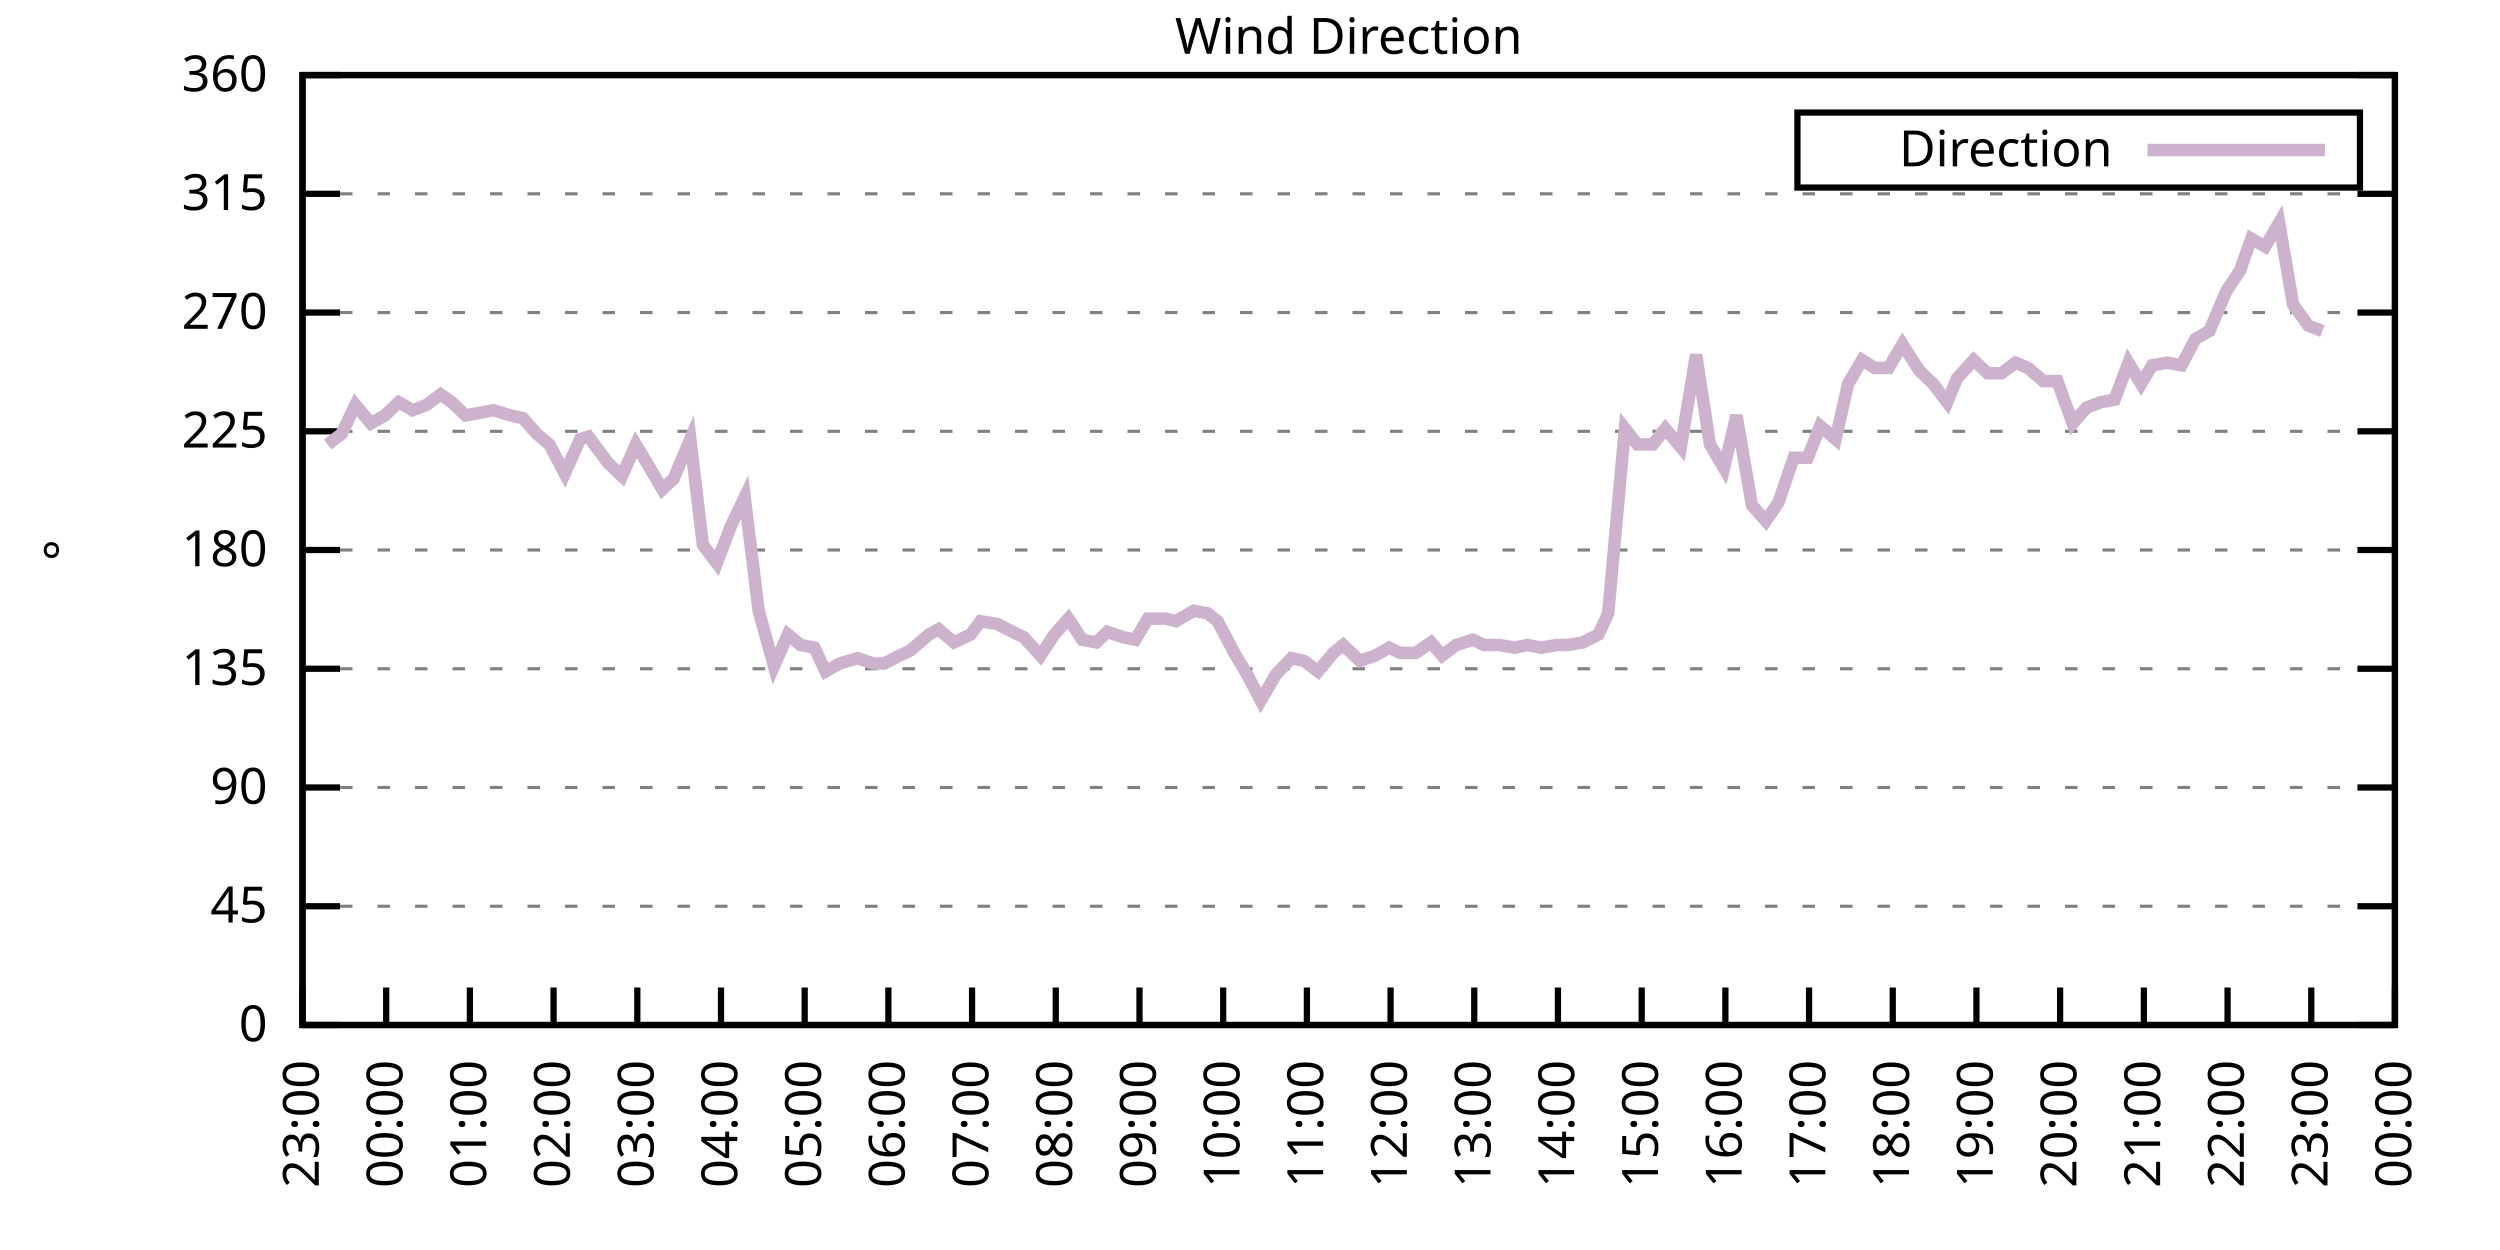
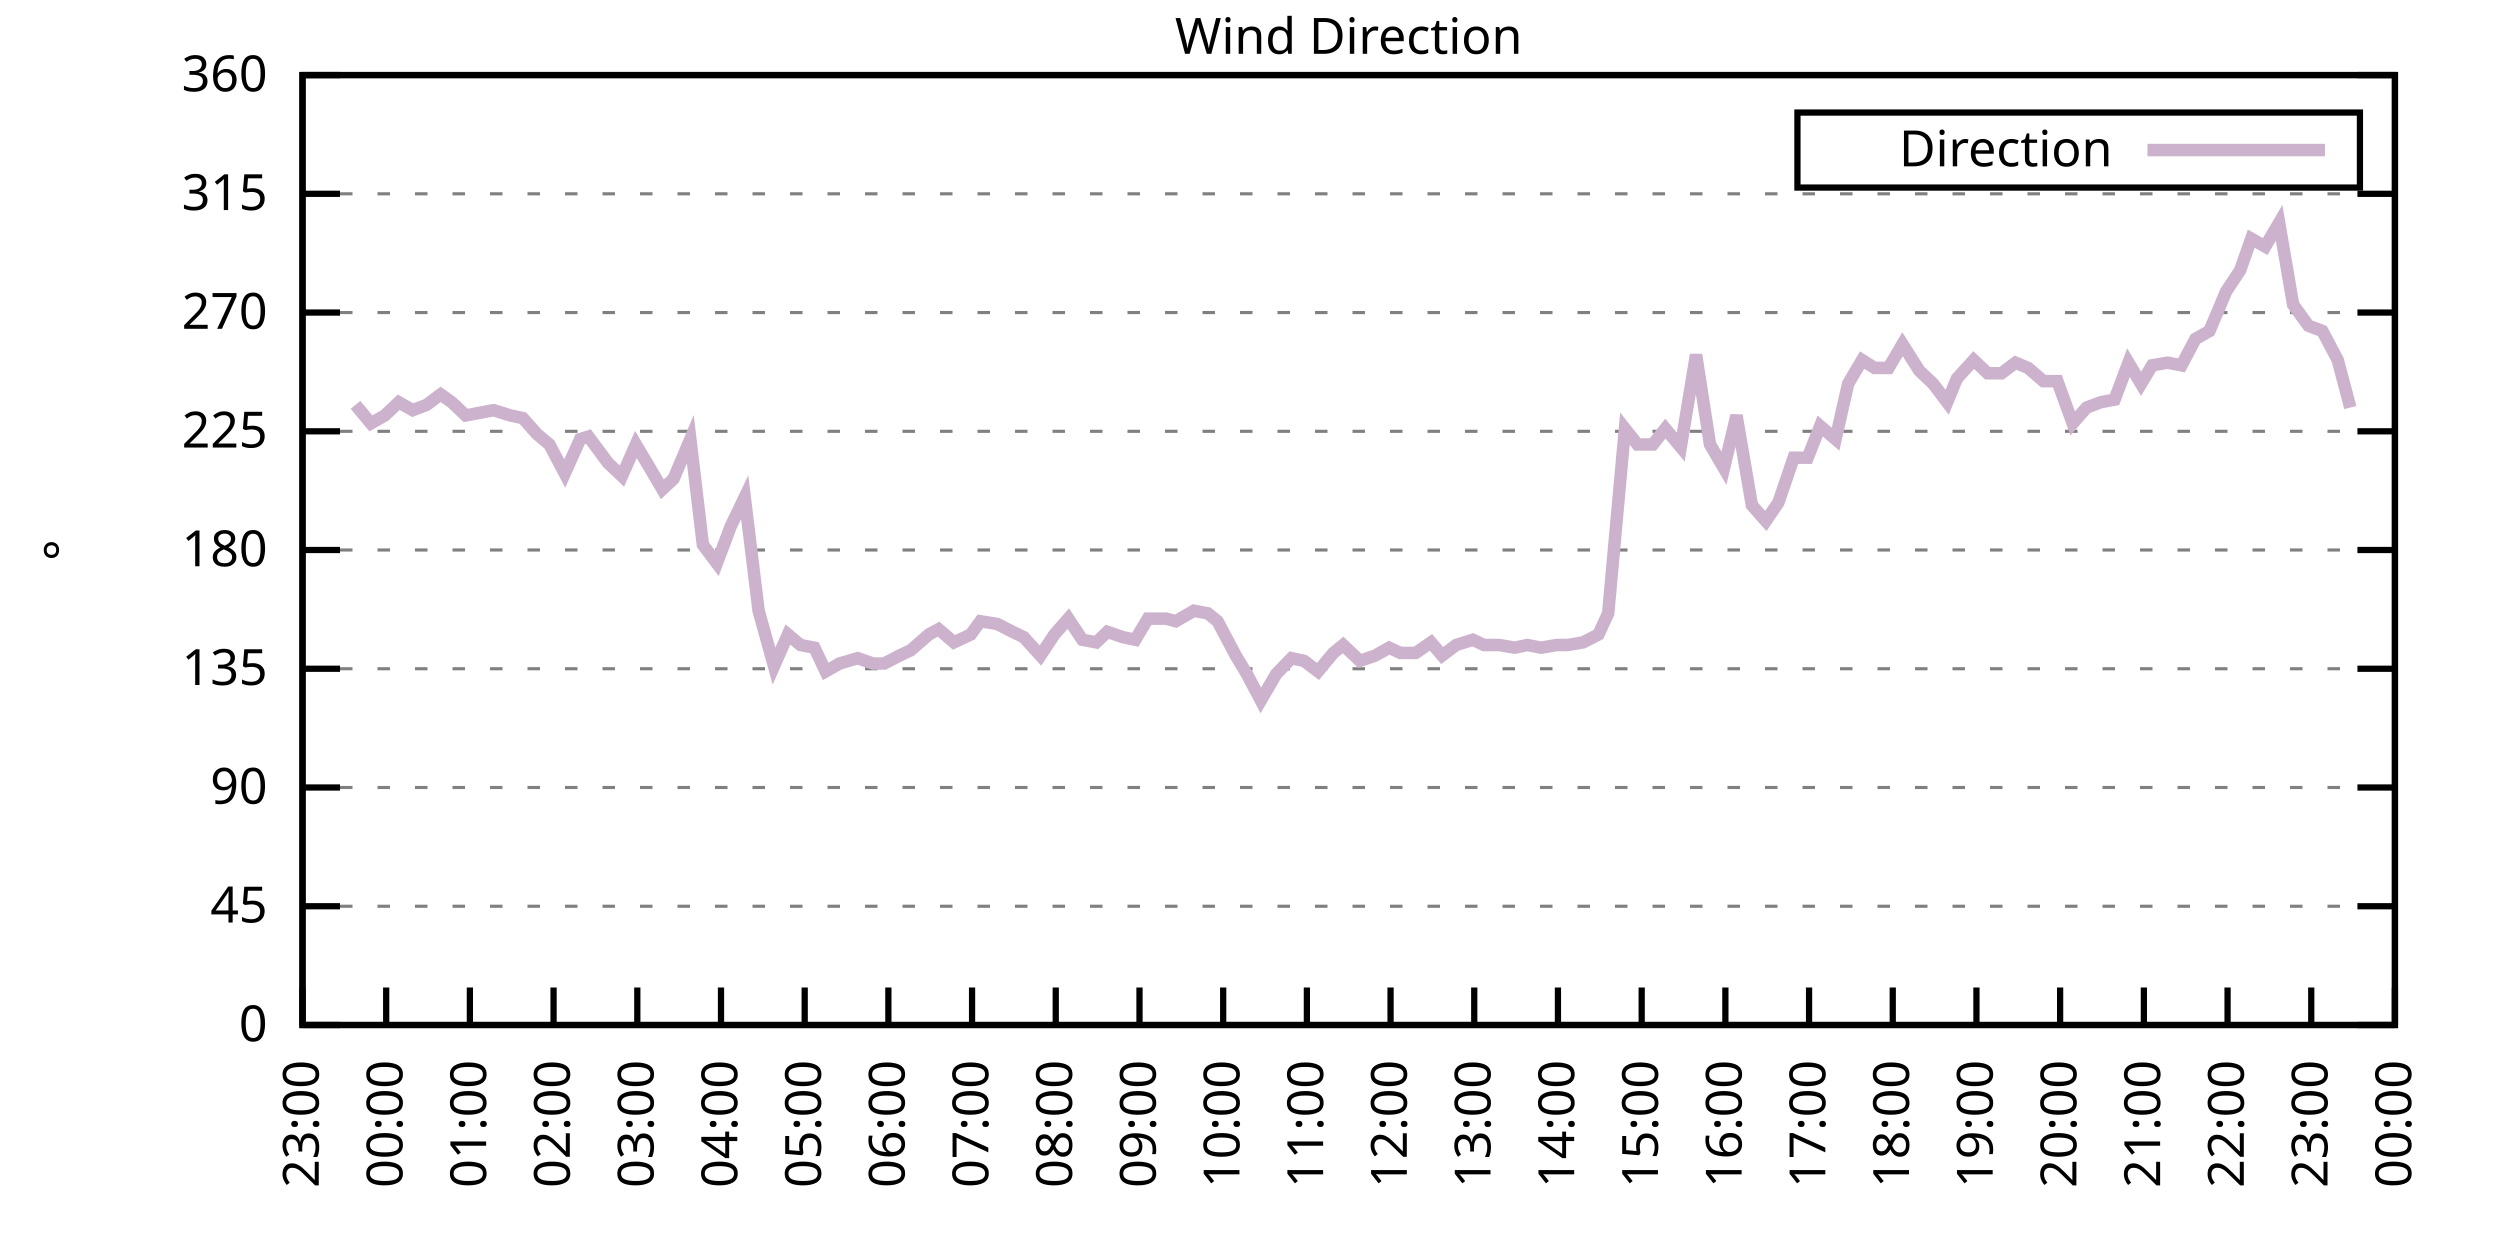
<svg xmlns="http://www.w3.org/2000/svg" xmlns:xlink="http://www.w3.org/1999/xlink" width="400" height="200" viewBox="0 0 400 200">
  <g id="gnuplot_canvas">
    <rect x="0" y="0" width="400" height="200" fill="none" />
    <defs>
      <circle id="gpDot" r="0.5" stroke-width="0.5" stroke="currentColor" />
      <path id="gpPt0" stroke-width="0.333" stroke="currentColor" d="M-1,0 h2 M0,-1 v2" />
      <path id="gpPt1" stroke-width="0.333" stroke="currentColor" d="M-1,-1 L1,1 M1,-1 L-1,1" />
      <path id="gpPt2" stroke-width="0.333" stroke="currentColor" d="M-1,0 L1,0 M0,-1 L0,1 M-1,-1 L1,1 M-1,1 L1,-1" />
      <rect id="gpPt3" stroke-width="0.333" stroke="currentColor" x="-1" y="-1" width="2" height="2" />
      <rect id="gpPt4" stroke-width="0.333" stroke="currentColor" fill="currentColor" x="-1" y="-1" width="2" height="2" />
      <circle id="gpPt5" stroke-width="0.333" stroke="currentColor" cx="0" cy="0" r="1" />
      <use xlink:href="#gpPt5" id="gpPt6" fill="currentColor" stroke="none" />
      <path id="gpPt7" stroke-width="0.333" stroke="currentColor" d="M0,-1.33 L-1.33,0.67 L1.33,0.67 z" />
      <use xlink:href="#gpPt7" id="gpPt8" fill="currentColor" stroke="none" />
      <use xlink:href="#gpPt7" id="gpPt9" stroke="currentColor" transform="rotate(180)" />
      <use xlink:href="#gpPt9" id="gpPt10" fill="currentColor" stroke="none" />
      <use xlink:href="#gpPt3" id="gpPt11" stroke="currentColor" transform="rotate(45)" />
      <use xlink:href="#gpPt11" id="gpPt12" fill="currentColor" stroke="none" />
      <path id="gpPt13" stroke-width="0.333" stroke="currentColor" d="M0,1.330 L1.265,0.411 L0.782,-1.067 L-0.782,-1.076 L-1.265,0.411 z" />
      <use xlink:href="#gpPt13" id="gpPt14" fill="currentColor" stroke="none" />
      <filter id="textbox" filterUnits="objectBoundingBox" x="0" y="0" height="1" width="1">
        <feFlood flood-color="white" flood-opacity="1" result="bgnd" />
        <feComposite in="SourceGraphic" in2="bgnd" operator="atop" />
      </filter>
      <filter id="greybox" filterUnits="objectBoundingBox" x="0" y="0" height="1" width="1">
        <feFlood flood-color="lightgrey" flood-opacity="1" result="grey" />
        <feComposite in="SourceGraphic" in2="grey" operator="atop" />
      </filter>
    </defs>
    <g fill="none" color="white" stroke="currentColor" stroke-width="1.00" stroke-linecap="butt" stroke-linejoin="miter">
</g>
    <g fill="none" color="black" stroke="currentColor" stroke-width="1.00" stroke-linecap="butt" stroke-linejoin="miter">
      <g stroke="none" shape-rendering="crispEdges">
        <polygon fill="rgb(255, 255, 255)" points="48.40,164.00 383.18,164.00 383.18,12.02 48.40,12.02 " />
      </g>
    </g>
    <g fill="none" color="black" stroke="currentColor" stroke-width="1.00" stroke-linecap="butt" stroke-linejoin="miter">
</g>
    <g fill="none" color="black" stroke="black" stroke-width="0.50" stroke-linecap="butt" stroke-linejoin="miter">
</g>
    <g fill="none" color="gray" stroke="currentColor" stroke-width="0.50" stroke-linecap="butt" stroke-linejoin="miter">
      <path stroke="gray" stroke-dasharray="2,4" class="gridline" d="M48.40,164.00 L383.19,164.00  " />
    </g>
    <g fill="none" color="gray" stroke="gray" stroke-width="1.00" stroke-linecap="butt" stroke-linejoin="miter">
</g>
    <g fill="none" color="black" stroke="currentColor" stroke-width="1.00" stroke-linecap="butt" stroke-linejoin="miter">
      <path stroke="black" d="M48.40,164.00 L54.40,164.00 M383.19,164.00 L377.19,164.00  " />
      <g transform="translate(42.80,166.60)" stroke="none" fill="black" font-family="Sans" font-size="8.00" text-anchor="end">
        <text>
          <tspan font-family="Sans"> 0</tspan>
        </text>
      </g>
    </g>
    <g fill="none" color="black" stroke="currentColor" stroke-width="1.00" stroke-linecap="butt" stroke-linejoin="miter">
</g>
    <g fill="none" color="black" stroke="black" stroke-width="0.50" stroke-linecap="butt" stroke-linejoin="miter">
</g>
    <g fill="none" color="gray" stroke="currentColor" stroke-width="0.50" stroke-linecap="butt" stroke-linejoin="miter">
      <path stroke="gray" stroke-dasharray="2,4" class="gridline" d="M48.40,145.00 L383.19,145.00  " />
    </g>
    <g fill="none" color="gray" stroke="gray" stroke-width="1.00" stroke-linecap="butt" stroke-linejoin="miter">
</g>
    <g fill="none" color="black" stroke="currentColor" stroke-width="1.00" stroke-linecap="butt" stroke-linejoin="miter">
      <path stroke="black" d="M48.40,145.00 L54.40,145.00 M383.19,145.00 L377.19,145.00  " />
      <g transform="translate(42.80,147.60)" stroke="none" fill="black" font-family="Sans" font-size="8.00" text-anchor="end">
        <text>
          <tspan font-family="Sans"> 45</tspan>
        </text>
      </g>
    </g>
    <g fill="none" color="black" stroke="currentColor" stroke-width="1.00" stroke-linecap="butt" stroke-linejoin="miter">
</g>
    <g fill="none" color="black" stroke="black" stroke-width="0.50" stroke-linecap="butt" stroke-linejoin="miter">
</g>
    <g fill="none" color="gray" stroke="currentColor" stroke-width="0.50" stroke-linecap="butt" stroke-linejoin="miter">
      <path stroke="gray" stroke-dasharray="2,4" class="gridline" d="M48.40,126.00 L383.19,126.00  " />
    </g>
    <g fill="none" color="gray" stroke="gray" stroke-width="1.00" stroke-linecap="butt" stroke-linejoin="miter">
</g>
    <g fill="none" color="black" stroke="currentColor" stroke-width="1.00" stroke-linecap="butt" stroke-linejoin="miter">
      <path stroke="black" d="M48.40,126.00 L54.40,126.00 M383.19,126.00 L377.19,126.00  " />
      <g transform="translate(42.80,128.60)" stroke="none" fill="black" font-family="Sans" font-size="8.00" text-anchor="end">
        <text>
          <tspan font-family="Sans"> 90</tspan>
        </text>
      </g>
    </g>
    <g fill="none" color="black" stroke="currentColor" stroke-width="1.00" stroke-linecap="butt" stroke-linejoin="miter">
</g>
    <g fill="none" color="black" stroke="black" stroke-width="0.50" stroke-linecap="butt" stroke-linejoin="miter">
</g>
    <g fill="none" color="gray" stroke="currentColor" stroke-width="0.50" stroke-linecap="butt" stroke-linejoin="miter">
      <path stroke="gray" stroke-dasharray="2,4" class="gridline" d="M48.40,107.00 L383.19,107.00  " />
    </g>
    <g fill="none" color="gray" stroke="gray" stroke-width="1.00" stroke-linecap="butt" stroke-linejoin="miter">
</g>
    <g fill="none" color="black" stroke="currentColor" stroke-width="1.00" stroke-linecap="butt" stroke-linejoin="miter">
      <path stroke="black" d="M48.40,107.00 L54.40,107.00 M383.19,107.00 L377.19,107.00  " />
      <g transform="translate(42.80,109.60)" stroke="none" fill="black" font-family="Sans" font-size="8.00" text-anchor="end">
        <text>
          <tspan font-family="Sans"> 135</tspan>
        </text>
      </g>
    </g>
    <g fill="none" color="black" stroke="currentColor" stroke-width="1.00" stroke-linecap="butt" stroke-linejoin="miter">
</g>
    <g fill="none" color="black" stroke="black" stroke-width="0.50" stroke-linecap="butt" stroke-linejoin="miter">
</g>
    <g fill="none" color="gray" stroke="currentColor" stroke-width="0.50" stroke-linecap="butt" stroke-linejoin="miter">
      <path stroke="gray" stroke-dasharray="2,4" class="gridline" d="M48.40,88.00 L383.19,88.00  " />
    </g>
    <g fill="none" color="gray" stroke="gray" stroke-width="1.00" stroke-linecap="butt" stroke-linejoin="miter">
</g>
    <g fill="none" color="black" stroke="currentColor" stroke-width="1.00" stroke-linecap="butt" stroke-linejoin="miter">
      <path stroke="black" d="M48.40,88.00 L54.40,88.00 M383.19,88.00 L377.19,88.00  " />
      <g transform="translate(42.80,90.60)" stroke="none" fill="black" font-family="Sans" font-size="8.00" text-anchor="end">
        <text>
          <tspan font-family="Sans"> 180</tspan>
        </text>
      </g>
    </g>
    <g fill="none" color="black" stroke="currentColor" stroke-width="1.00" stroke-linecap="butt" stroke-linejoin="miter">
</g>
    <g fill="none" color="black" stroke="black" stroke-width="0.50" stroke-linecap="butt" stroke-linejoin="miter">
</g>
    <g fill="none" color="gray" stroke="currentColor" stroke-width="0.50" stroke-linecap="butt" stroke-linejoin="miter">
      <path stroke="gray" stroke-dasharray="2,4" class="gridline" d="M48.40,69.01 L383.19,69.01  " />
    </g>
    <g fill="none" color="gray" stroke="gray" stroke-width="1.00" stroke-linecap="butt" stroke-linejoin="miter">
</g>
    <g fill="none" color="black" stroke="currentColor" stroke-width="1.00" stroke-linecap="butt" stroke-linejoin="miter">
      <path stroke="black" d="M48.40,69.01 L54.40,69.01 M383.19,69.01 L377.19,69.01  " />
      <g transform="translate(42.80,71.61)" stroke="none" fill="black" font-family="Sans" font-size="8.00" text-anchor="end">
        <text>
          <tspan font-family="Sans"> 225</tspan>
        </text>
      </g>
    </g>
    <g fill="none" color="black" stroke="currentColor" stroke-width="1.00" stroke-linecap="butt" stroke-linejoin="miter">
</g>
    <g fill="none" color="black" stroke="black" stroke-width="0.50" stroke-linecap="butt" stroke-linejoin="miter">
</g>
    <g fill="none" color="gray" stroke="currentColor" stroke-width="0.50" stroke-linecap="butt" stroke-linejoin="miter">
      <path stroke="gray" stroke-dasharray="2,4" class="gridline" d="M48.40,50.01 L383.19,50.01  " />
    </g>
    <g fill="none" color="gray" stroke="gray" stroke-width="1.00" stroke-linecap="butt" stroke-linejoin="miter">
</g>
    <g fill="none" color="black" stroke="currentColor" stroke-width="1.00" stroke-linecap="butt" stroke-linejoin="miter">
      <path stroke="black" d="M48.40,50.01 L54.40,50.01 M383.19,50.01 L377.19,50.01  " />
      <g transform="translate(42.80,52.61)" stroke="none" fill="black" font-family="Sans" font-size="8.00" text-anchor="end">
        <text>
          <tspan font-family="Sans"> 270</tspan>
        </text>
      </g>
    </g>
    <g fill="none" color="black" stroke="currentColor" stroke-width="1.00" stroke-linecap="butt" stroke-linejoin="miter">
</g>
    <g fill="none" color="black" stroke="black" stroke-width="0.50" stroke-linecap="butt" stroke-linejoin="miter">
</g>
    <g fill="none" color="gray" stroke="currentColor" stroke-width="0.50" stroke-linecap="butt" stroke-linejoin="miter">
      <path stroke="gray" stroke-dasharray="2,4" class="gridline" d="M48.40,31.01 L383.19,31.01  " />
    </g>
    <g fill="none" color="gray" stroke="gray" stroke-width="1.00" stroke-linecap="butt" stroke-linejoin="miter">
</g>
    <g fill="none" color="black" stroke="currentColor" stroke-width="1.00" stroke-linecap="butt" stroke-linejoin="miter">
      <path stroke="black" d="M48.40,31.01 L54.40,31.01 M383.19,31.01 L377.19,31.01  " />
      <g transform="translate(42.80,33.61)" stroke="none" fill="black" font-family="Sans" font-size="8.00" text-anchor="end">
        <text>
          <tspan font-family="Sans"> 315</tspan>
        </text>
      </g>
    </g>
    <g fill="none" color="black" stroke="currentColor" stroke-width="1.00" stroke-linecap="butt" stroke-linejoin="miter">
</g>
    <g fill="none" color="black" stroke="black" stroke-width="0.50" stroke-linecap="butt" stroke-linejoin="miter">
</g>
    <g fill="none" color="gray" stroke="currentColor" stroke-width="0.50" stroke-linecap="butt" stroke-linejoin="miter">
      <path stroke="gray" stroke-dasharray="2,4" class="gridline" d="M48.40,12.01 L383.19,12.01  " />
    </g>
    <g fill="none" color="gray" stroke="gray" stroke-width="1.00" stroke-linecap="butt" stroke-linejoin="miter">
</g>
    <g fill="none" color="black" stroke="currentColor" stroke-width="1.00" stroke-linecap="butt" stroke-linejoin="miter">
      <path stroke="black" d="M48.40,12.01 L54.40,12.01 M383.19,12.01 L377.19,12.01  " />
      <g transform="translate(42.80,14.61)" stroke="none" fill="black" font-family="Sans" font-size="8.00" text-anchor="end">
        <text>
          <tspan font-family="Sans"> 360</tspan>
        </text>
      </g>
    </g>
    <g fill="none" color="black" stroke="currentColor" stroke-width="1.00" stroke-linecap="butt" stroke-linejoin="miter">
      <path stroke="black" d="M48.40,164.00 L48.40,158.00  " />
      <g transform="translate(51.00,169.60) rotate(270.00)" stroke="none" fill="black" font-family="Sans" font-size="8.00" text-anchor="end">
        <text>
          <tspan font-family="Sans">23:00</tspan>
        </text>
      </g>
    </g>
    <g fill="none" color="black" stroke="currentColor" stroke-width="1.00" stroke-linecap="butt" stroke-linejoin="miter">
      <path stroke="black" d="M61.79,164.00 L61.79,158.00  " />
      <g transform="translate(64.39,169.60) rotate(270.00)" stroke="none" fill="black" font-family="Sans" font-size="8.00" text-anchor="end">
        <text>
          <tspan font-family="Sans">00:00</tspan>
        </text>
      </g>
    </g>
    <g fill="none" color="black" stroke="currentColor" stroke-width="1.00" stroke-linecap="butt" stroke-linejoin="miter">
      <path stroke="black" d="M75.18,164.00 L75.18,158.00  " />
      <g transform="translate(77.78,169.60) rotate(270.00)" stroke="none" fill="black" font-family="Sans" font-size="8.00" text-anchor="end">
        <text>
          <tspan font-family="Sans">01:00</tspan>
        </text>
      </g>
    </g>
    <g fill="none" color="black" stroke="currentColor" stroke-width="1.00" stroke-linecap="butt" stroke-linejoin="miter">
      <path stroke="black" d="M88.57,164.00 L88.57,158.00  " />
      <g transform="translate(91.17,169.60) rotate(270.00)" stroke="none" fill="black" font-family="Sans" font-size="8.00" text-anchor="end">
        <text>
          <tspan font-family="Sans">02:00</tspan>
        </text>
      </g>
    </g>
    <g fill="none" color="black" stroke="currentColor" stroke-width="1.00" stroke-linecap="butt" stroke-linejoin="miter">
      <path stroke="black" d="M101.97,164.00 L101.97,158.00  " />
      <g transform="translate(104.57,169.60) rotate(270.00)" stroke="none" fill="black" font-family="Sans" font-size="8.00" text-anchor="end">
        <text>
          <tspan font-family="Sans">03:00</tspan>
        </text>
      </g>
    </g>
    <g fill="none" color="black" stroke="currentColor" stroke-width="1.00" stroke-linecap="butt" stroke-linejoin="miter">
      <path stroke="black" d="M115.36,164.00 L115.36,158.00  " />
      <g transform="translate(117.96,169.60) rotate(270.00)" stroke="none" fill="black" font-family="Sans" font-size="8.00" text-anchor="end">
        <text>
          <tspan font-family="Sans">04:00</tspan>
        </text>
      </g>
    </g>
    <g fill="none" color="black" stroke="currentColor" stroke-width="1.00" stroke-linecap="butt" stroke-linejoin="miter">
      <path stroke="black" d="M128.75,164.00 L128.75,158.00  " />
      <g transform="translate(131.35,169.60) rotate(270.00)" stroke="none" fill="black" font-family="Sans" font-size="8.00" text-anchor="end">
        <text>
          <tspan font-family="Sans">05:00</tspan>
        </text>
      </g>
    </g>
    <g fill="none" color="black" stroke="currentColor" stroke-width="1.00" stroke-linecap="butt" stroke-linejoin="miter">
      <path stroke="black" d="M142.14,164.00 L142.14,158.00  " />
      <g transform="translate(144.74,169.60) rotate(270.00)" stroke="none" fill="black" font-family="Sans" font-size="8.00" text-anchor="end">
        <text>
          <tspan font-family="Sans">06:00</tspan>
        </text>
      </g>
    </g>
    <g fill="none" color="black" stroke="currentColor" stroke-width="1.00" stroke-linecap="butt" stroke-linejoin="miter">
      <path stroke="black" d="M155.53,164.00 L155.53,158.00  " />
      <g transform="translate(158.13,169.60) rotate(270.00)" stroke="none" fill="black" font-family="Sans" font-size="8.00" text-anchor="end">
        <text>
          <tspan font-family="Sans">07:00</tspan>
        </text>
      </g>
    </g>
    <g fill="none" color="black" stroke="currentColor" stroke-width="1.00" stroke-linecap="butt" stroke-linejoin="miter">
      <path stroke="black" d="M168.92,164.00 L168.92,158.00  " />
      <g transform="translate(171.52,169.60) rotate(270.00)" stroke="none" fill="black" font-family="Sans" font-size="8.00" text-anchor="end">
        <text>
          <tspan font-family="Sans">08:00</tspan>
        </text>
      </g>
    </g>
    <g fill="none" color="black" stroke="currentColor" stroke-width="1.00" stroke-linecap="butt" stroke-linejoin="miter">
      <path stroke="black" d="M182.32,164.00 L182.32,158.00  " />
      <g transform="translate(184.92,169.60) rotate(270.00)" stroke="none" fill="black" font-family="Sans" font-size="8.00" text-anchor="end">
        <text>
          <tspan font-family="Sans">09:00</tspan>
        </text>
      </g>
    </g>
    <g fill="none" color="black" stroke="currentColor" stroke-width="1.00" stroke-linecap="butt" stroke-linejoin="miter">
      <path stroke="black" d="M195.71,164.00 L195.71,158.00  " />
      <g transform="translate(198.31,169.60) rotate(270.00)" stroke="none" fill="black" font-family="Sans" font-size="8.00" text-anchor="end">
        <text>
          <tspan font-family="Sans">10:00</tspan>
        </text>
      </g>
    </g>
    <g fill="none" color="black" stroke="currentColor" stroke-width="1.00" stroke-linecap="butt" stroke-linejoin="miter">
      <path stroke="black" d="M209.10,164.00 L209.10,158.00  " />
      <g transform="translate(211.70,169.60) rotate(270.00)" stroke="none" fill="black" font-family="Sans" font-size="8.00" text-anchor="end">
        <text>
          <tspan font-family="Sans">11:00</tspan>
        </text>
      </g>
    </g>
    <g fill="none" color="black" stroke="currentColor" stroke-width="1.00" stroke-linecap="butt" stroke-linejoin="miter">
      <path stroke="black" d="M222.49,164.00 L222.49,158.00  " />
      <g transform="translate(225.09,169.60) rotate(270.00)" stroke="none" fill="black" font-family="Sans" font-size="8.00" text-anchor="end">
        <text>
          <tspan font-family="Sans">12:00</tspan>
        </text>
      </g>
    </g>
    <g fill="none" color="black" stroke="currentColor" stroke-width="1.00" stroke-linecap="butt" stroke-linejoin="miter">
      <path stroke="black" d="M235.88,164.00 L235.88,158.00  " />
      <g transform="translate(238.48,169.60) rotate(270.00)" stroke="none" fill="black" font-family="Sans" font-size="8.00" text-anchor="end">
        <text>
          <tspan font-family="Sans">13:00</tspan>
        </text>
      </g>
    </g>
    <g fill="none" color="black" stroke="currentColor" stroke-width="1.00" stroke-linecap="butt" stroke-linejoin="miter">
      <path stroke="black" d="M249.27,164.00 L249.27,158.00  " />
      <g transform="translate(251.87,169.60) rotate(270.00)" stroke="none" fill="black" font-family="Sans" font-size="8.00" text-anchor="end">
        <text>
          <tspan font-family="Sans">14:00</tspan>
        </text>
      </g>
    </g>
    <g fill="none" color="black" stroke="currentColor" stroke-width="1.00" stroke-linecap="butt" stroke-linejoin="miter">
      <path stroke="black" d="M262.67,164.00 L262.67,158.00  " />
      <g transform="translate(265.27,169.60) rotate(270.00)" stroke="none" fill="black" font-family="Sans" font-size="8.00" text-anchor="end">
        <text>
          <tspan font-family="Sans">15:00</tspan>
        </text>
      </g>
    </g>
    <g fill="none" color="black" stroke="currentColor" stroke-width="1.00" stroke-linecap="butt" stroke-linejoin="miter">
      <path stroke="black" d="M276.06,164.00 L276.06,158.00  " />
      <g transform="translate(278.66,169.60) rotate(270.00)" stroke="none" fill="black" font-family="Sans" font-size="8.00" text-anchor="end">
        <text>
          <tspan font-family="Sans">16:00</tspan>
        </text>
      </g>
    </g>
    <g fill="none" color="black" stroke="currentColor" stroke-width="1.00" stroke-linecap="butt" stroke-linejoin="miter">
      <path stroke="black" d="M289.45,164.00 L289.45,158.00  " />
      <g transform="translate(292.05,169.60) rotate(270.00)" stroke="none" fill="black" font-family="Sans" font-size="8.00" text-anchor="end">
        <text>
          <tspan font-family="Sans">17:00</tspan>
        </text>
      </g>
    </g>
    <g fill="none" color="black" stroke="currentColor" stroke-width="1.00" stroke-linecap="butt" stroke-linejoin="miter">
      <path stroke="black" d="M302.84,164.00 L302.84,158.00  " />
      <g transform="translate(305.44,169.60) rotate(270.00)" stroke="none" fill="black" font-family="Sans" font-size="8.00" text-anchor="end">
        <text>
          <tspan font-family="Sans">18:00</tspan>
        </text>
      </g>
    </g>
    <g fill="none" color="black" stroke="currentColor" stroke-width="1.00" stroke-linecap="butt" stroke-linejoin="miter">
      <path stroke="black" d="M316.23,164.00 L316.23,158.00  " />
      <g transform="translate(318.83,169.60) rotate(270.00)" stroke="none" fill="black" font-family="Sans" font-size="8.00" text-anchor="end">
        <text>
          <tspan font-family="Sans">19:00</tspan>
        </text>
      </g>
    </g>
    <g fill="none" color="black" stroke="currentColor" stroke-width="1.00" stroke-linecap="butt" stroke-linejoin="miter">
      <path stroke="black" d="M329.62,164.00 L329.62,158.00  " />
      <g transform="translate(332.22,169.60) rotate(270.00)" stroke="none" fill="black" font-family="Sans" font-size="8.00" text-anchor="end">
        <text>
          <tspan font-family="Sans">20:00</tspan>
        </text>
      </g>
    </g>
    <g fill="none" color="black" stroke="currentColor" stroke-width="1.00" stroke-linecap="butt" stroke-linejoin="miter">
      <path stroke="black" d="M343.02,164.00 L343.02,158.00  " />
      <g transform="translate(345.62,169.60) rotate(270.00)" stroke="none" fill="black" font-family="Sans" font-size="8.00" text-anchor="end">
        <text>
          <tspan font-family="Sans">21:00</tspan>
        </text>
      </g>
    </g>
    <g fill="none" color="black" stroke="currentColor" stroke-width="1.00" stroke-linecap="butt" stroke-linejoin="miter">
      <path stroke="black" d="M356.41,164.00 L356.41,158.00  " />
      <g transform="translate(359.01,169.60) rotate(270.00)" stroke="none" fill="black" font-family="Sans" font-size="8.00" text-anchor="end">
        <text>
          <tspan font-family="Sans">22:00</tspan>
        </text>
      </g>
    </g>
    <g fill="none" color="black" stroke="currentColor" stroke-width="1.00" stroke-linecap="butt" stroke-linejoin="miter">
      <path stroke="black" d="M369.80,164.00 L369.80,158.00  " />
      <g transform="translate(372.40,169.60) rotate(270.00)" stroke="none" fill="black" font-family="Sans" font-size="8.00" text-anchor="end">
        <text>
          <tspan font-family="Sans">23:00</tspan>
        </text>
      </g>
    </g>
    <g fill="none" color="black" stroke="currentColor" stroke-width="1.00" stroke-linecap="butt" stroke-linejoin="miter">
      <path stroke="black" d="M383.19,164.00 L383.19,158.00  " />
      <g transform="translate(385.79,169.60) rotate(270.00)" stroke="none" fill="black" font-family="Sans" font-size="8.00" text-anchor="end">
        <text>
          <tspan font-family="Sans">00:00</tspan>
        </text>
      </g>
    </g>
    <g fill="none" color="black" stroke="currentColor" stroke-width="1.00" stroke-linecap="butt" stroke-linejoin="miter">
</g>
    <g fill="none" color="black" stroke="currentColor" stroke-width="1.00" stroke-linecap="butt" stroke-linejoin="miter">
      <path stroke="black" d="M48.40,12.01 L48.40,164.00 L383.19,164.00 L383.19,12.01 L48.40,12.01 Z  " />
    </g>
    <g fill="none" color="black" stroke="currentColor" stroke-width="1.00" stroke-linecap="butt" stroke-linejoin="miter">
</g>
    <g fill="none" color="black" stroke="currentColor" stroke-width="1.00" stroke-linecap="butt" stroke-linejoin="miter">
      <path stroke="black" d="M287.59,30.01 L287.59,18.01 L377.59,18.01 L377.59,30.01 L287.59,30.01 Z  " />
    </g>
    <g id="Wind_direction_plot_1">
      <g fill="none" color="white" stroke="black" stroke-width="2.00" stroke-linecap="butt" stroke-linejoin="miter">
</g>
      <g fill="none" color="black" stroke="currentColor" stroke-width="2.00" stroke-linecap="butt" stroke-linejoin="miter">
        <g transform="translate(337.99,26.61)" stroke="none" fill="black" font-family="Sans" font-size="8.00" text-anchor="end">
          <text>
            <tspan font-family="Sans">Direction</tspan>
          </text>
        </g>
      </g>
      <g fill="none" color="black" stroke="currentColor" stroke-width="2.00" stroke-linecap="butt" stroke-linejoin="miter">
-         <path stroke="rgb(204, 178, 204)" d="M343.59,24.01 L371.99,24.01 M52.42,71.12 L54.65,69.43 L56.88,64.78 L59.34,67.74 L61.57,66.47 L63.80,64.36   L66.03,65.63 L68.26,64.78 L70.50,63.10 L72.28,64.36 L74.51,66.47 L76.75,66.05 L78.98,65.63 L81.66,66.47   L83.66,66.90 L85.90,69.43 L87.91,71.12 L90.36,75.76 L92.82,70.27 L94.15,69.85 L97.28,74.07 L99.51,76.18   L101.74,71.12 L103.75,74.49 L105.98,78.29 L107.77,76.61 L110.45,70.27 L112.46,87.16 L114.69,90.12 L116.92,84.21   L119.15,79.56 L121.38,97.72 L123.84,106.58 L126.07,101.52 L128.08,103.20 L130.31,103.63 L132.10,107.43 L134.33,106.16   L137.23,105.31 L139.69,106.16 L141.47,106.16 L143.93,104.89 L145.71,104.05 L148.61,101.52 L150.18,100.67 L152.63,102.78   L155.31,101.52 L156.87,99.40 L159.55,99.83 L162.01,101.09 L163.79,101.94 L166.47,104.89 L168.70,101.52 L170.93,98.98   L173.17,102.36 L175.40,102.78 L177.18,101.09 L179.64,101.94 L181.65,102.36 L183.66,98.98 L186.56,98.98 L188.12,99.40   L191.02,97.72 L193.25,98.14 L194.81,99.40 L197.72,104.89 L199.50,107.85 L201.73,112.07 L204.19,107.85 L206.64,105.31   L208.65,105.74 L210.88,107.43 L213.34,104.47 L214.90,103.20 L217.58,105.74 L220.04,104.89 L222.27,103.63 L224.05,104.47   L226.51,104.47 L228.96,102.78 L230.75,104.89 L232.98,103.20 L235.66,102.36 L237.44,103.20 L239.90,103.20 L242.36,103.63   L244.36,103.20 L246.60,103.63 L249.05,103.20 L250.84,103.20 L253.29,102.78 L255.75,101.52 L257.31,98.14 L259.99,68.58   L262.00,71.12 L264.45,71.12 L266.46,68.58 L268.92,71.54 L271.37,56.76 L273.60,71.12 L275.83,74.92 L277.84,66.47   L280.30,80.83 L282.53,83.36 L284.54,80.41 L286.99,73.23 L289.23,73.23 L291.23,68.16 L293.69,70.27 L295.70,61.41   L297.93,57.61 L299.94,58.87 L302.17,58.87 L304.40,55.07 L307.08,59.30 L309.31,61.41 L311.54,64.36 L313.11,60.56   L315.79,57.61 L318.02,59.72 L320.25,59.72 L322.48,58.03 L324.49,58.87 L326.95,60.98 L329.18,60.98 L331.63,67.74   L333.86,65.21 L336.10,64.36 L338.33,63.94 L340.56,58.03 L342.57,61.41 L344.35,58.45 L346.81,58.03 L349.04,58.45   L351.27,54.23 L353.51,52.96 L356.18,46.63 L358.42,43.25 L360.20,38.19 L362.43,39.45 L364.66,35.65 L366.90,48.74   L369.35,52.12 L371.58,52.96  " />
+         <path stroke="rgb(204, 178, 204)" d="M343.59,24.01 L371.99,24.01 M56.88,64.78 L59.34,67.74 L61.57,66.47 L63.80,64.36 L66.03,65.63 L68.26,64.78   L70.50,63.10 L72.28,64.36 L74.51,66.47 L76.75,66.05 L78.98,65.63 L81.66,66.47 L83.66,66.90 L85.90,69.43   L87.91,71.12 L90.36,75.76 L92.82,70.27 L94.15,69.85 L97.28,74.07 L99.51,76.18 L101.74,71.12 L103.75,74.49   L105.98,78.29 L107.77,76.61 L110.45,70.27 L112.46,87.16 L114.69,90.12 L116.92,84.21 L119.15,79.56 L121.38,97.72   L123.84,106.58 L126.07,101.52 L128.08,103.20 L130.31,103.63 L132.10,107.43 L134.33,106.16 L137.23,105.31 L139.69,106.16   L141.47,106.16 L143.93,104.89 L145.71,104.05 L148.61,101.52 L150.18,100.67 L152.63,102.78 L155.31,101.52 L156.87,99.40   L159.55,99.83 L162.01,101.09 L163.79,101.94 L166.47,104.89 L168.70,101.52 L170.93,98.98 L173.17,102.36 L175.40,102.78   L177.18,101.09 L179.64,101.94 L181.65,102.36 L183.66,98.98 L186.56,98.98 L188.12,99.40 L191.02,97.72 L193.25,98.14   L194.81,99.40 L197.72,104.89 L199.50,107.85 L201.73,112.07 L204.19,107.85 L206.64,105.31 L208.65,105.74 L210.88,107.43   L213.34,104.47 L214.90,103.20 L217.58,105.74 L220.04,104.89 L222.27,103.63 L224.05,104.47 L226.51,104.47 L228.96,102.78   L230.75,104.89 L232.98,103.20 L235.66,102.36 L237.44,103.20 L239.90,103.20 L242.36,103.63 L244.36,103.20 L246.60,103.63   L249.05,103.20 L250.84,103.20 L253.29,102.78 L255.75,101.52 L257.31,98.14 L259.99,68.58 L262.00,71.12 L264.45,71.12   L266.46,68.58 L268.92,71.54 L271.37,56.76 L273.60,71.12 L275.83,74.92 L277.84,66.47 L280.30,80.83 L282.53,83.36   L284.54,80.41 L286.99,73.23 L289.23,73.23 L291.23,68.16 L293.69,70.27 L295.70,61.41 L297.93,57.61 L299.94,58.87   L302.17,58.87 L304.40,55.07 L307.08,59.30 L309.31,61.41 L311.54,64.36 L313.11,60.56 L315.79,57.61 L318.02,59.72   L320.25,59.72 L322.48,58.03 L324.49,58.87 L326.95,60.98 L329.18,60.98 L331.63,67.74 L333.86,65.21 L336.10,64.36   L338.33,63.94 L340.56,58.03 L342.57,61.41 L344.35,58.45 L346.81,58.03 L349.04,58.45 L351.27,54.23 L353.51,52.96   L356.18,46.63 L358.42,43.25 L360.20,38.19 L362.43,39.45 L364.66,35.65 L366.90,48.74 L369.35,52.12 L371.58,52.96   L374.04,57.61 L376.05,65.21  " />
      </g>
    </g>
    <g fill="none" color="black" stroke="currentColor" stroke-width="2.00" stroke-linecap="butt" stroke-linejoin="miter">
</g>
    <g fill="none" color="black" stroke="black" stroke-width="1.00" stroke-linecap="butt" stroke-linejoin="miter">
</g>
    <g fill="none" color="black" stroke="currentColor" stroke-width="1.00" stroke-linecap="butt" stroke-linejoin="miter">
      <path stroke="black" d="M48.40,12.01 L48.40,164.00 L383.19,164.00 L383.19,12.01 L48.40,12.01 Z  " />
      <g transform="translate(12.80,88.01) rotate(270.00)" stroke="none" fill="black" font-family="Sans" font-size="8.00" text-anchor="middle">
        <text>
          <tspan font-family="Sans">°</tspan>
        </text>
      </g>
    </g>
    <g fill="none" color="black" stroke="currentColor" stroke-width="1.00" stroke-linecap="butt" stroke-linejoin="miter">
</g>
    <g fill="none" color="black" stroke="currentColor" stroke-width="1.00" stroke-linecap="butt" stroke-linejoin="miter">
      <g transform="translate(215.79,8.61)" stroke="none" fill="black" font-family="Sans" font-size="8.00" text-anchor="middle">
        <text>
          <tspan font-family="Sans">Wind Direction</tspan>
        </text>
      </g>
    </g>
    <g fill="none" color="black" stroke="currentColor" stroke-width="1.00" stroke-linecap="butt" stroke-linejoin="miter">
</g>
  </g>
</svg>
